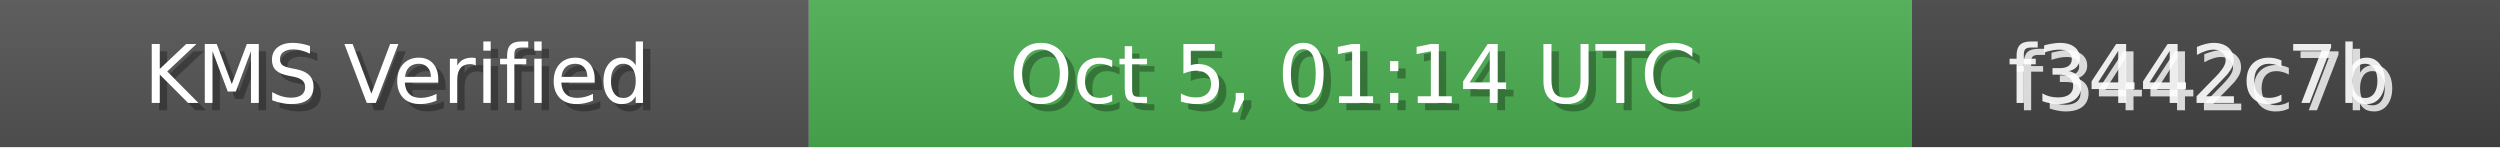
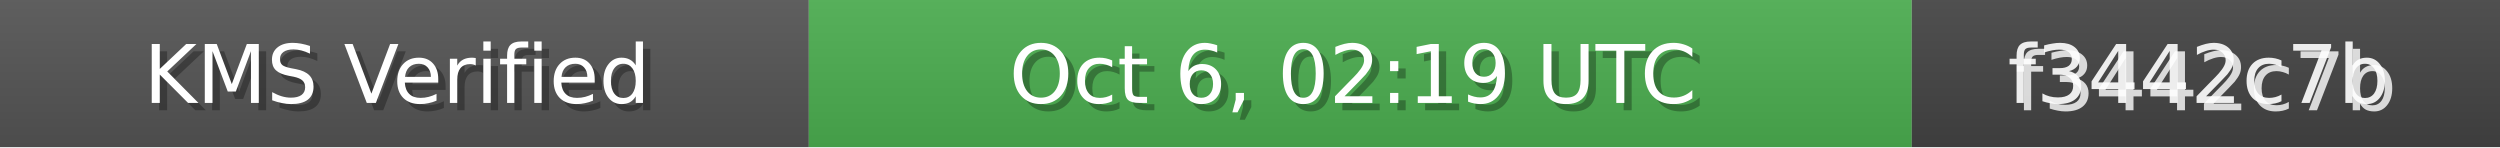
<svg xmlns="http://www.w3.org/2000/svg" width="340" height="20" role="img">
  <linearGradient id="bg" x2="0" y2="100%">
    <stop offset="0" stop-color="#bbb" stop-opacity=".1" />
    <stop offset="1" stop-opacity=".1" />
  </linearGradient>
  <rect width="110" height="20" fill="#555" />
  <rect x="110" width="150" height="20" fill="#4CAF50" />
  <rect x="260" width="80" height="20" fill="#444" />
  <rect width="340" height="20" fill="url(#bg)" />
  <g fill="#fff" text-anchor="middle" font-family="Verdana,Geneva,DejaVu Sans,sans-serif" font-size="11">
    <text x="55" y="15" fill="#000" fill-opacity=".3">KMS Verified</text>
    <text x="54" y="14">KMS Verified</text>
-     <text x="185" y="15" fill="#000" fill-opacity=".3">Oct 5, 01:14 UTC</text>
-     <text x="184" y="14">Oct 5, 01:14 UTC</text>
+     <text x="185" y="15" fill="#000" fill-opacity=".3">Oct 6, 02:19 UTC</text>
+     <text x="184" y="14">Oct 6, 02:19 UTC</text>
    <text x="300" y="15" fill="#fff" fill-opacity=".8">f3442c7b</text>
    <text x="299" y="14" fill="#fff" fill-opacity=".9">f3442c7b</text>
  </g>
</svg>
